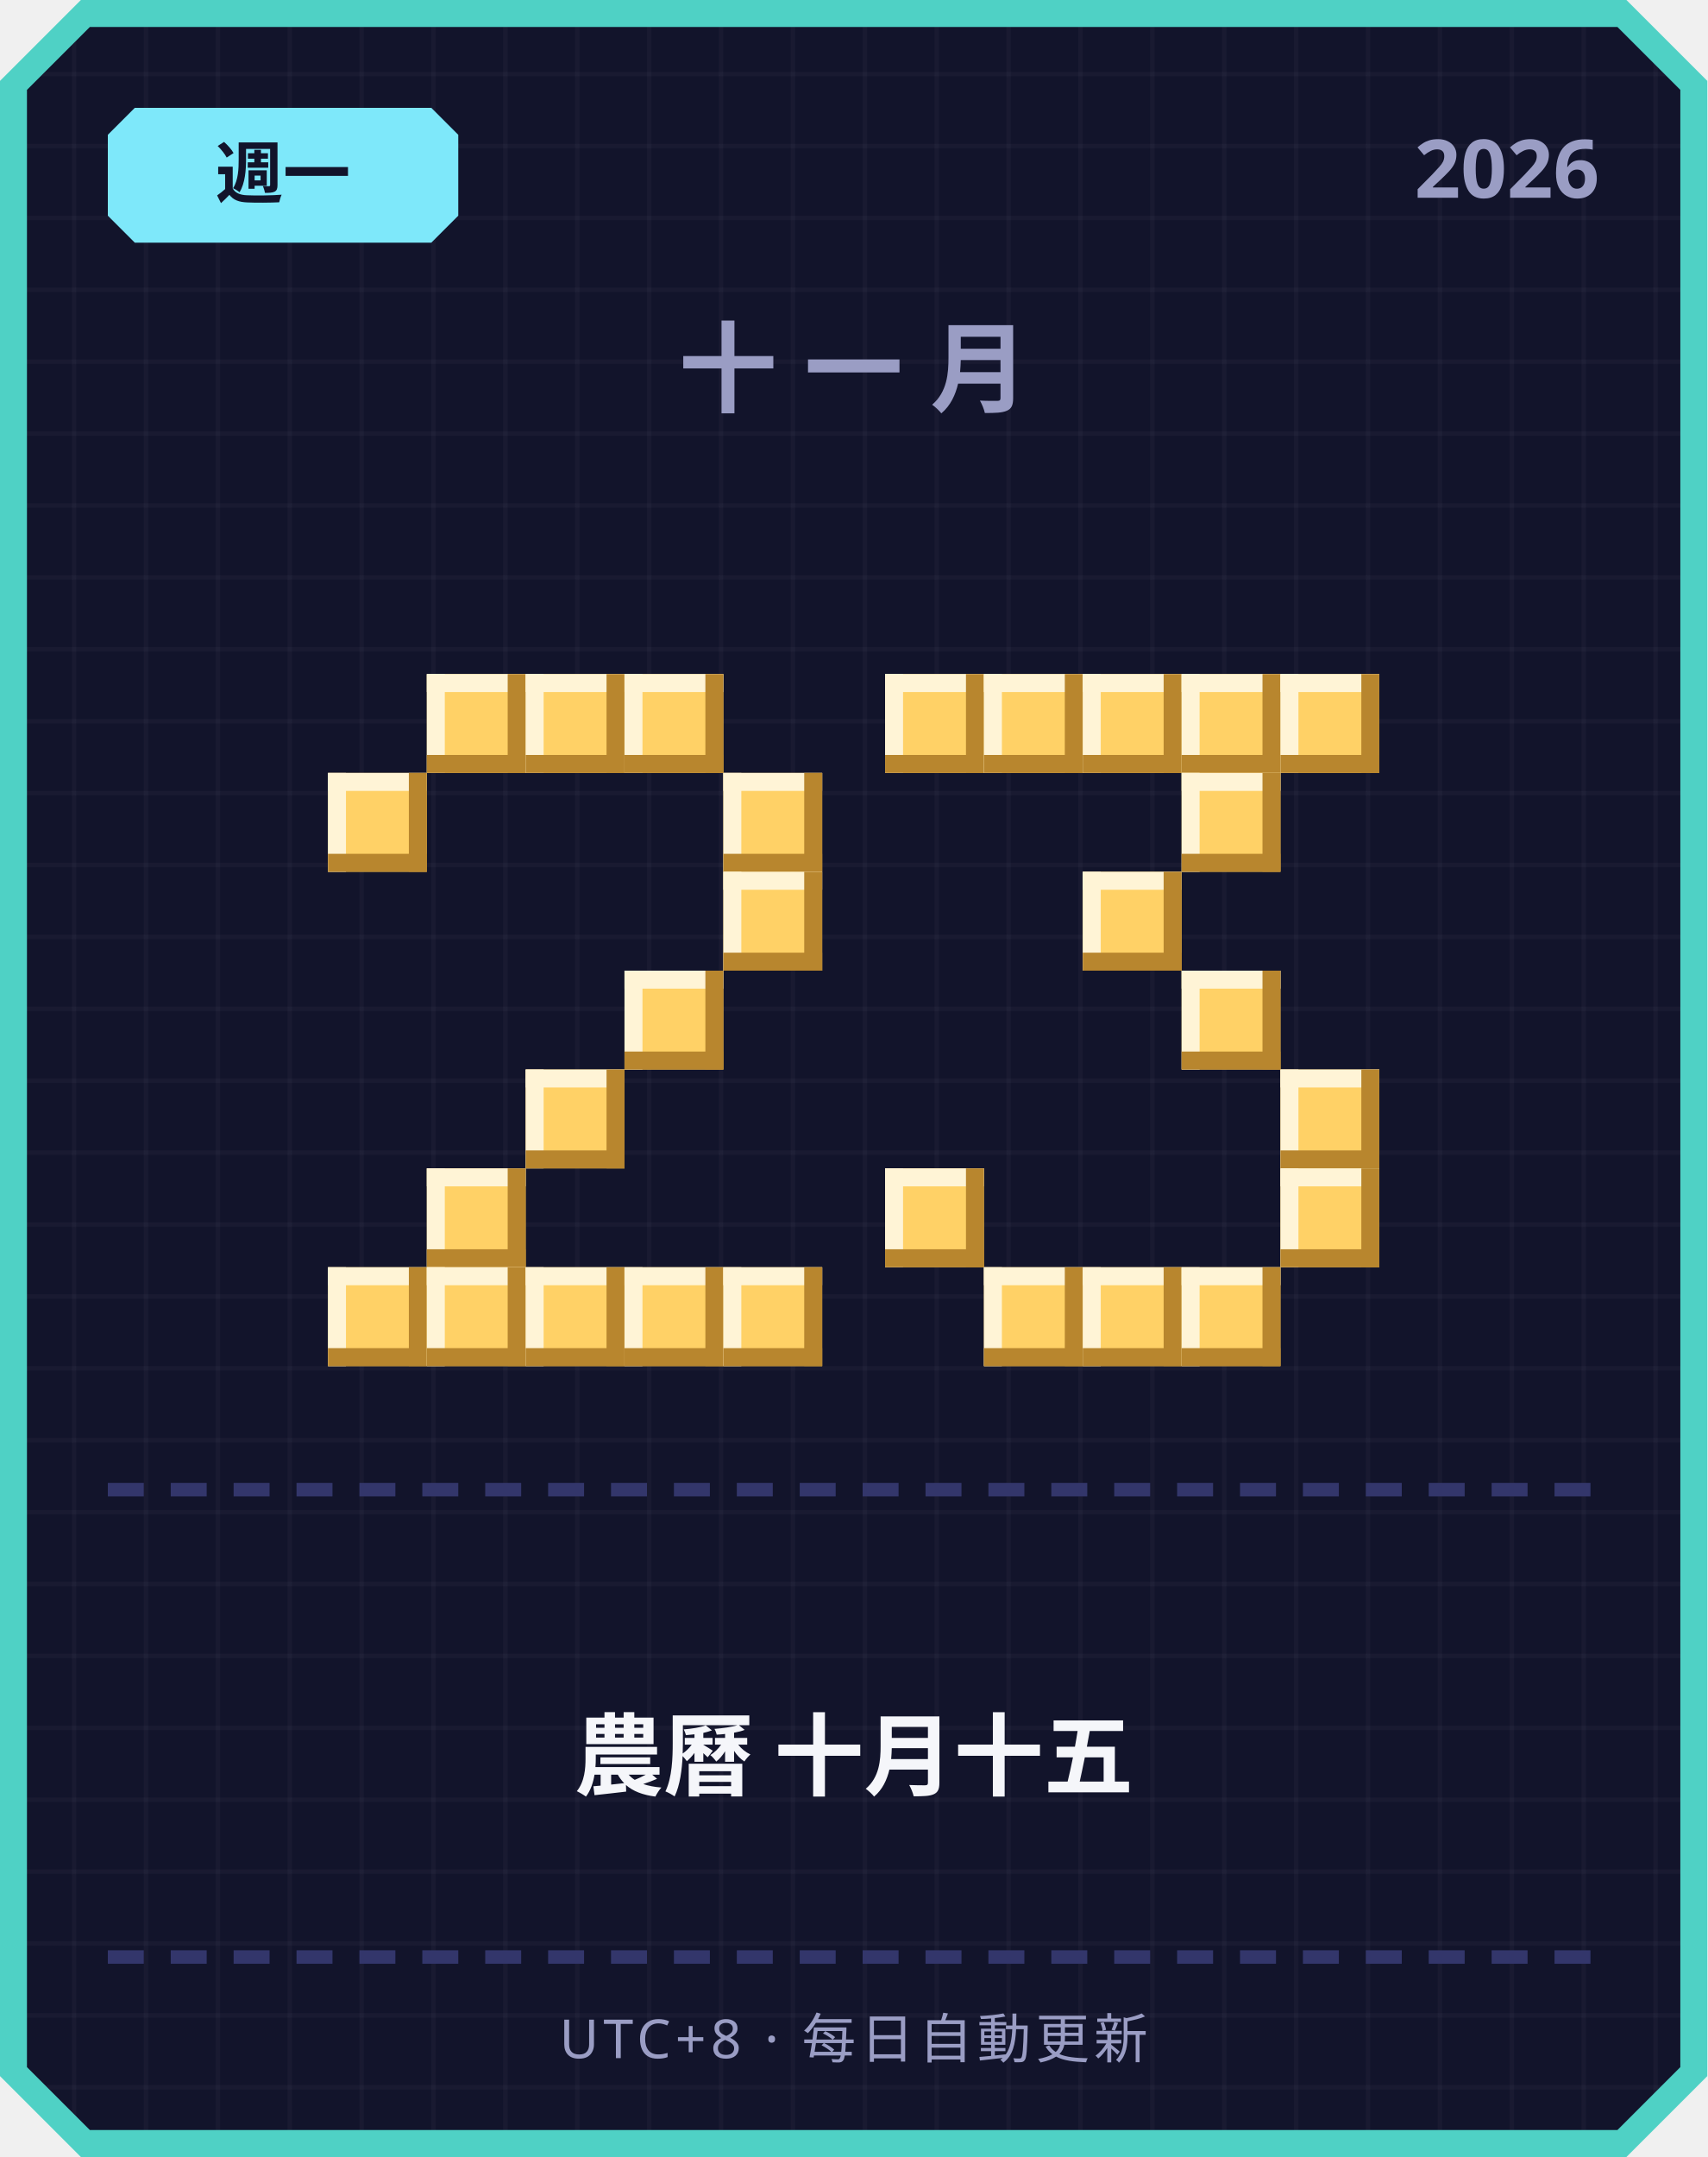
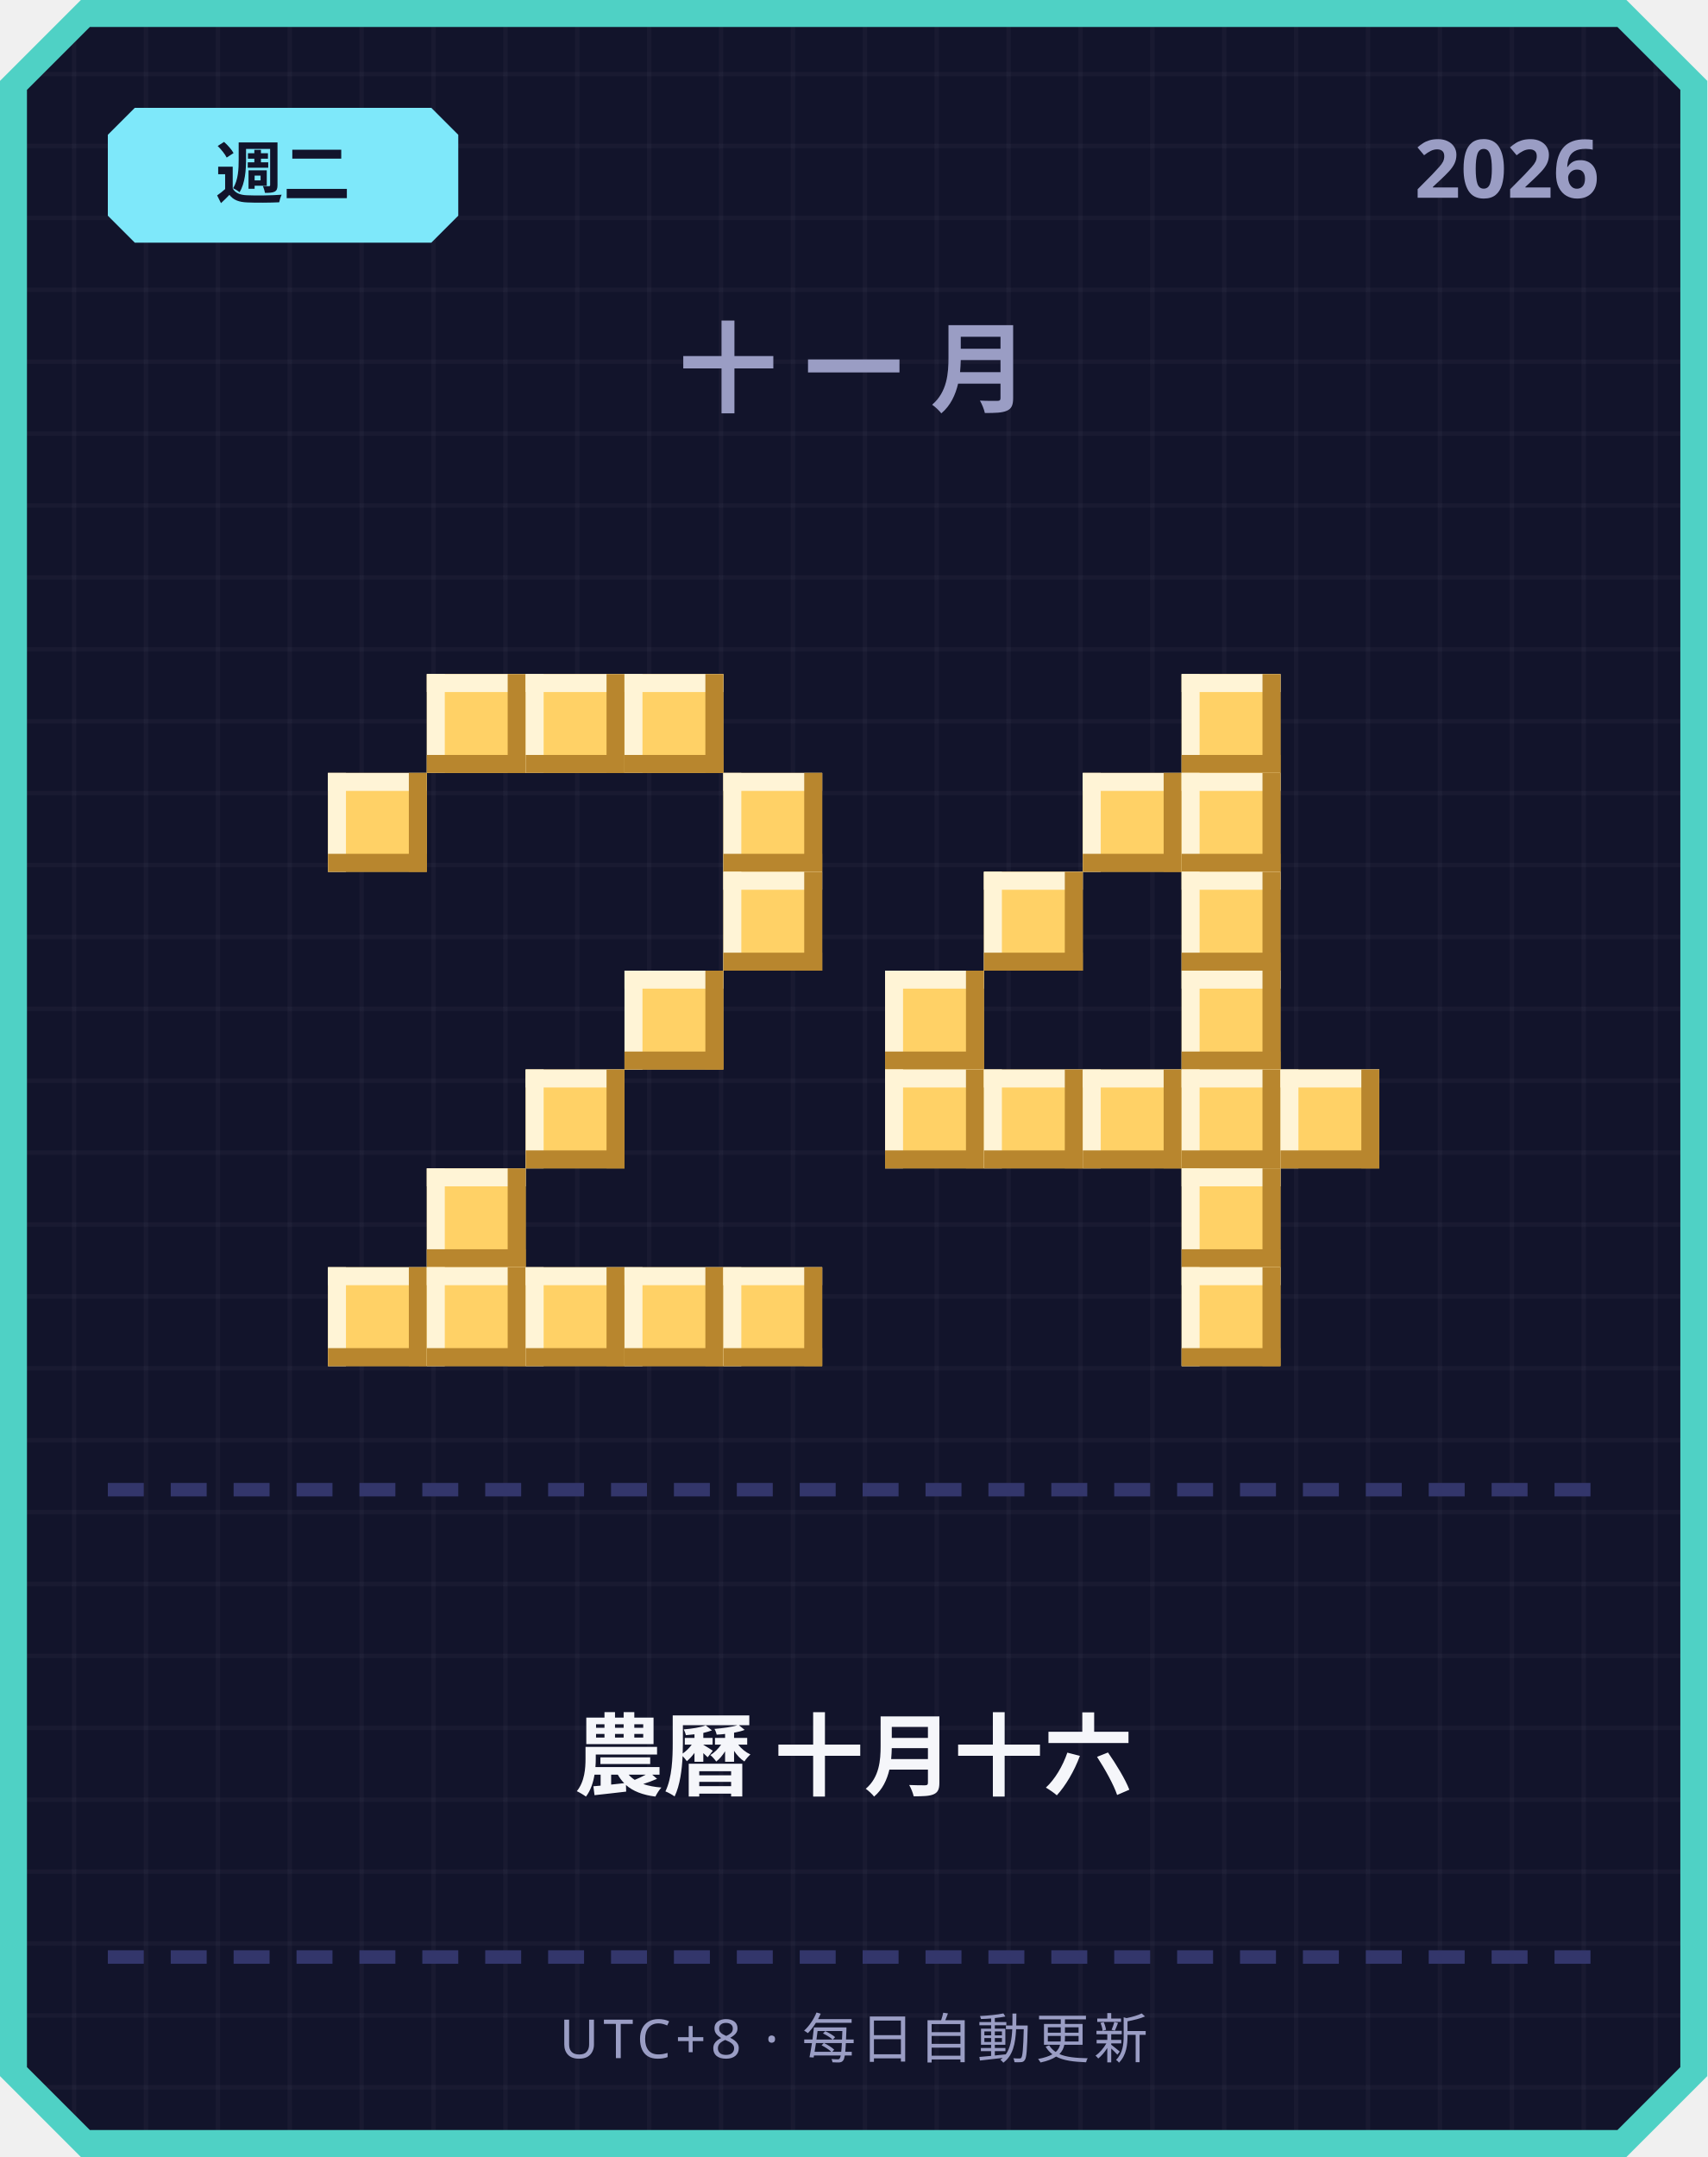
<svg xmlns="http://www.w3.org/2000/svg" width="380" height="480" viewBox="0 0 380 480">
  <defs>
    <pattern id="grid" width="16" height="16" patternUnits="userSpaceOnUse">
      <rect width="16" height="16" fill="#12142b" />
      <rect width="1" height="16" fill="#ffffff" opacity="0.03" />
      <rect width="16" height="1" fill="#ffffff" opacity="0.03" />
    </pattern>
  </defs>
  <path d="M 18,0 L 362,0 L 380,18 L 380,462 L 362,480 L 18,480 L 0,462 L 0,18 Z" fill="#4fd1c5" />
  <path d="M 20,6 L 360,6 L 374,20 L 374,460 L 360,474 L 20,474 L 6,460 L 6,20 Z" fill="url(#grid)" />
  <path d="M 30,24 L 96,24 L 102,30 L 102,48 L 96,54 L 30,54 L 24,48 L 24,30 Z" fill="#7ee8fa" />
-   <text x="63" y="44" text-anchor="middle" font-family="'Segoe UI', sans-serif" font-size="15" font-weight="700" fill="#12142b">週一</text>
+   <text x="63" y="44" text-anchor="middle" font-family="'Segoe UI', sans-serif" font-size="15" font-weight="700" fill="#12142b">週二</text>
  <text x="356" y="44" text-anchor="end" font-family="'Segoe UI', sans-serif" font-size="18" font-weight="700" fill="#9a9dc4">2026</text>
  <text x="190" y="90" text-anchor="middle" font-family="'Segoe UI', sans-serif" font-size="22" font-weight="700" letter-spacing="6" fill="#9a9dc4">十一月</text>
  <rect x="95" y="150" width="22" height="22" fill="#ffd166" />
  <rect x="95" y="150" width="22" height="4" fill="#fff4d6" />
  <rect x="95" y="150" width="4" height="22" fill="#fff4d6" />
  <rect x="95" y="168" width="22" height="4" fill="#b8862e" />
  <rect x="113" y="150" width="4" height="22" fill="#b8862e" />
  <rect x="117" y="150" width="22" height="22" fill="#ffd166" />
  <rect x="117" y="150" width="22" height="4" fill="#fff4d6" />
  <rect x="117" y="150" width="4" height="22" fill="#fff4d6" />
  <rect x="117" y="168" width="22" height="4" fill="#b8862e" />
  <rect x="135" y="150" width="4" height="22" fill="#b8862e" />
  <rect x="139" y="150" width="22" height="22" fill="#ffd166" />
  <rect x="139" y="150" width="22" height="4" fill="#fff4d6" />
  <rect x="139" y="150" width="4" height="22" fill="#fff4d6" />
  <rect x="139" y="168" width="22" height="4" fill="#b8862e" />
  <rect x="157" y="150" width="4" height="22" fill="#b8862e" />
  <rect x="73" y="172" width="22" height="22" fill="#ffd166" />
  <rect x="73" y="172" width="22" height="4" fill="#fff4d6" />
  <rect x="73" y="172" width="4" height="22" fill="#fff4d6" />
  <rect x="73" y="190" width="22" height="4" fill="#b8862e" />
  <rect x="91" y="172" width="4" height="22" fill="#b8862e" />
  <rect x="161" y="172" width="22" height="22" fill="#ffd166" />
  <rect x="161" y="172" width="22" height="4" fill="#fff4d6" />
  <rect x="161" y="172" width="4" height="22" fill="#fff4d6" />
  <rect x="161" y="190" width="22" height="4" fill="#b8862e" />
  <rect x="179" y="172" width="4" height="22" fill="#b8862e" />
  <rect x="161" y="194" width="22" height="22" fill="#ffd166" />
  <rect x="161" y="194" width="22" height="4" fill="#fff4d6" />
  <rect x="161" y="194" width="4" height="22" fill="#fff4d6" />
  <rect x="161" y="212" width="22" height="4" fill="#b8862e" />
  <rect x="179" y="194" width="4" height="22" fill="#b8862e" />
  <rect x="139" y="216" width="22" height="22" fill="#ffd166" />
  <rect x="139" y="216" width="22" height="4" fill="#fff4d6" />
  <rect x="139" y="216" width="4" height="22" fill="#fff4d6" />
  <rect x="139" y="234" width="22" height="4" fill="#b8862e" />
  <rect x="157" y="216" width="4" height="22" fill="#b8862e" />
  <rect x="117" y="238" width="22" height="22" fill="#ffd166" />
  <rect x="117" y="238" width="22" height="4" fill="#fff4d6" />
  <rect x="117" y="238" width="4" height="22" fill="#fff4d6" />
  <rect x="117" y="256" width="22" height="4" fill="#b8862e" />
  <rect x="135" y="238" width="4" height="22" fill="#b8862e" />
  <rect x="95" y="260" width="22" height="22" fill="#ffd166" />
  <rect x="95" y="260" width="22" height="4" fill="#fff4d6" />
  <rect x="95" y="260" width="4" height="22" fill="#fff4d6" />
  <rect x="95" y="278" width="22" height="4" fill="#b8862e" />
  <rect x="113" y="260" width="4" height="22" fill="#b8862e" />
  <rect x="73" y="282" width="22" height="22" fill="#ffd166" />
  <rect x="73" y="282" width="22" height="4" fill="#fff4d6" />
  <rect x="73" y="282" width="4" height="22" fill="#fff4d6" />
  <rect x="73" y="300" width="22" height="4" fill="#b8862e" />
  <rect x="91" y="282" width="4" height="22" fill="#b8862e" />
  <rect x="95" y="282" width="22" height="22" fill="#ffd166" />
  <rect x="95" y="282" width="22" height="4" fill="#fff4d6" />
  <rect x="95" y="282" width="4" height="22" fill="#fff4d6" />
  <rect x="95" y="300" width="22" height="4" fill="#b8862e" />
  <rect x="113" y="282" width="4" height="22" fill="#b8862e" />
  <rect x="117" y="282" width="22" height="22" fill="#ffd166" />
  <rect x="117" y="282" width="22" height="4" fill="#fff4d6" />
  <rect x="117" y="282" width="4" height="22" fill="#fff4d6" />
  <rect x="117" y="300" width="22" height="4" fill="#b8862e" />
  <rect x="135" y="282" width="4" height="22" fill="#b8862e" />
  <rect x="139" y="282" width="22" height="22" fill="#ffd166" />
  <rect x="139" y="282" width="22" height="4" fill="#fff4d6" />
  <rect x="139" y="282" width="4" height="22" fill="#fff4d6" />
  <rect x="139" y="300" width="22" height="4" fill="#b8862e" />
  <rect x="157" y="282" width="4" height="22" fill="#b8862e" />
  <rect x="161" y="282" width="22" height="22" fill="#ffd166" />
  <rect x="161" y="282" width="22" height="4" fill="#fff4d6" />
  <rect x="161" y="282" width="4" height="22" fill="#fff4d6" />
  <rect x="161" y="300" width="22" height="4" fill="#b8862e" />
  <rect x="179" y="282" width="4" height="22" fill="#b8862e" />
-   <rect x="197" y="150" width="22" height="22" fill="#ffd166" />
-   <rect x="197" y="150" width="22" height="4" fill="#fff4d6" />
-   <rect x="197" y="150" width="4" height="22" fill="#fff4d6" />
-   <rect x="197" y="168" width="22" height="4" fill="#b8862e" />
-   <rect x="215" y="150" width="4" height="22" fill="#b8862e" />
-   <rect x="219" y="150" width="22" height="22" fill="#ffd166" />
-   <rect x="219" y="150" width="22" height="4" fill="#fff4d6" />
-   <rect x="219" y="150" width="4" height="22" fill="#fff4d6" />
-   <rect x="219" y="168" width="22" height="4" fill="#b8862e" />
-   <rect x="237" y="150" width="4" height="22" fill="#b8862e" />
-   <rect x="241" y="150" width="22" height="22" fill="#ffd166" />
-   <rect x="241" y="150" width="22" height="4" fill="#fff4d6" />
-   <rect x="241" y="150" width="4" height="22" fill="#fff4d6" />
-   <rect x="241" y="168" width="22" height="4" fill="#b8862e" />
-   <rect x="259" y="150" width="4" height="22" fill="#b8862e" />
  <rect x="263" y="150" width="22" height="22" fill="#ffd166" />
  <rect x="263" y="150" width="22" height="4" fill="#fff4d6" />
  <rect x="263" y="150" width="4" height="22" fill="#fff4d6" />
  <rect x="263" y="168" width="22" height="4" fill="#b8862e" />
  <rect x="281" y="150" width="4" height="22" fill="#b8862e" />
-   <rect x="285" y="150" width="22" height="22" fill="#ffd166" />
-   <rect x="285" y="150" width="22" height="4" fill="#fff4d6" />
-   <rect x="285" y="150" width="4" height="22" fill="#fff4d6" />
-   <rect x="285" y="168" width="22" height="4" fill="#b8862e" />
-   <rect x="303" y="150" width="4" height="22" fill="#b8862e" />
+   <rect x="241" y="172" width="22" height="22" fill="#ffd166" />
+   <rect x="241" y="172" width="22" height="4" fill="#fff4d6" />
+   <rect x="241" y="172" width="4" height="22" fill="#fff4d6" />
+   <rect x="241" y="190" width="22" height="4" fill="#b8862e" />
+   <rect x="259" y="172" width="4" height="22" fill="#b8862e" />
  <rect x="263" y="172" width="22" height="22" fill="#ffd166" />
  <rect x="263" y="172" width="22" height="4" fill="#fff4d6" />
  <rect x="263" y="172" width="4" height="22" fill="#fff4d6" />
  <rect x="263" y="190" width="22" height="4" fill="#b8862e" />
  <rect x="281" y="172" width="4" height="22" fill="#b8862e" />
-   <rect x="241" y="194" width="22" height="22" fill="#ffd166" />
-   <rect x="241" y="194" width="22" height="4" fill="#fff4d6" />
-   <rect x="241" y="194" width="4" height="22" fill="#fff4d6" />
-   <rect x="241" y="212" width="22" height="4" fill="#b8862e" />
-   <rect x="259" y="194" width="4" height="22" fill="#b8862e" />
+   <rect x="219" y="194" width="22" height="22" fill="#ffd166" />
+   <rect x="219" y="194" width="22" height="4" fill="#fff4d6" />
+   <rect x="219" y="194" width="4" height="22" fill="#fff4d6" />
+   <rect x="219" y="212" width="22" height="4" fill="#b8862e" />
+   <rect x="237" y="194" width="4" height="22" fill="#b8862e" />
+   <rect x="263" y="194" width="22" height="22" fill="#ffd166" />
+   <rect x="263" y="194" width="22" height="4" fill="#fff4d6" />
+   <rect x="263" y="194" width="4" height="22" fill="#fff4d6" />
+   <rect x="263" y="212" width="22" height="4" fill="#b8862e" />
+   <rect x="281" y="194" width="4" height="22" fill="#b8862e" />
+   <rect x="197" y="216" width="22" height="22" fill="#ffd166" />
+   <rect x="197" y="216" width="22" height="4" fill="#fff4d6" />
+   <rect x="197" y="216" width="4" height="22" fill="#fff4d6" />
+   <rect x="197" y="234" width="22" height="4" fill="#b8862e" />
+   <rect x="215" y="216" width="4" height="22" fill="#b8862e" />
  <rect x="263" y="216" width="22" height="22" fill="#ffd166" />
  <rect x="263" y="216" width="22" height="4" fill="#fff4d6" />
  <rect x="263" y="216" width="4" height="22" fill="#fff4d6" />
  <rect x="263" y="234" width="22" height="4" fill="#b8862e" />
  <rect x="281" y="216" width="4" height="22" fill="#b8862e" />
+   <rect x="197" y="238" width="22" height="22" fill="#ffd166" />
+   <rect x="197" y="238" width="22" height="4" fill="#fff4d6" />
+   <rect x="197" y="238" width="4" height="22" fill="#fff4d6" />
+   <rect x="197" y="256" width="22" height="4" fill="#b8862e" />
+   <rect x="215" y="238" width="4" height="22" fill="#b8862e" />
+   <rect x="219" y="238" width="22" height="22" fill="#ffd166" />
+   <rect x="219" y="238" width="22" height="4" fill="#fff4d6" />
+   <rect x="219" y="238" width="4" height="22" fill="#fff4d6" />
+   <rect x="219" y="256" width="22" height="4" fill="#b8862e" />
+   <rect x="237" y="238" width="4" height="22" fill="#b8862e" />
+   <rect x="241" y="238" width="22" height="22" fill="#ffd166" />
+   <rect x="241" y="238" width="22" height="4" fill="#fff4d6" />
+   <rect x="241" y="238" width="4" height="22" fill="#fff4d6" />
+   <rect x="241" y="256" width="22" height="4" fill="#b8862e" />
+   <rect x="259" y="238" width="4" height="22" fill="#b8862e" />
+   <rect x="263" y="238" width="22" height="22" fill="#ffd166" />
+   <rect x="263" y="238" width="22" height="4" fill="#fff4d6" />
+   <rect x="263" y="238" width="4" height="22" fill="#fff4d6" />
+   <rect x="263" y="256" width="22" height="4" fill="#b8862e" />
+   <rect x="281" y="238" width="4" height="22" fill="#b8862e" />
  <rect x="285" y="238" width="22" height="22" fill="#ffd166" />
  <rect x="285" y="238" width="22" height="4" fill="#fff4d6" />
  <rect x="285" y="238" width="4" height="22" fill="#fff4d6" />
  <rect x="285" y="256" width="22" height="4" fill="#b8862e" />
  <rect x="303" y="238" width="4" height="22" fill="#b8862e" />
-   <rect x="197" y="260" width="22" height="22" fill="#ffd166" />
-   <rect x="197" y="260" width="22" height="4" fill="#fff4d6" />
-   <rect x="197" y="260" width="4" height="22" fill="#fff4d6" />
-   <rect x="197" y="278" width="22" height="4" fill="#b8862e" />
-   <rect x="215" y="260" width="4" height="22" fill="#b8862e" />
-   <rect x="285" y="260" width="22" height="22" fill="#ffd166" />
-   <rect x="285" y="260" width="22" height="4" fill="#fff4d6" />
-   <rect x="285" y="260" width="4" height="22" fill="#fff4d6" />
-   <rect x="285" y="278" width="22" height="4" fill="#b8862e" />
-   <rect x="303" y="260" width="4" height="22" fill="#b8862e" />
-   <rect x="219" y="282" width="22" height="22" fill="#ffd166" />
-   <rect x="219" y="282" width="22" height="4" fill="#fff4d6" />
-   <rect x="219" y="282" width="4" height="22" fill="#fff4d6" />
-   <rect x="219" y="300" width="22" height="4" fill="#b8862e" />
-   <rect x="237" y="282" width="4" height="22" fill="#b8862e" />
-   <rect x="241" y="282" width="22" height="22" fill="#ffd166" />
-   <rect x="241" y="282" width="22" height="4" fill="#fff4d6" />
-   <rect x="241" y="282" width="4" height="22" fill="#fff4d6" />
-   <rect x="241" y="300" width="22" height="4" fill="#b8862e" />
-   <rect x="259" y="282" width="4" height="22" fill="#b8862e" />
+   <rect x="263" y="260" width="22" height="22" fill="#ffd166" />
+   <rect x="263" y="260" width="22" height="4" fill="#fff4d6" />
+   <rect x="263" y="260" width="4" height="22" fill="#fff4d6" />
+   <rect x="263" y="278" width="22" height="4" fill="#b8862e" />
+   <rect x="281" y="260" width="4" height="22" fill="#b8862e" />
  <rect x="263" y="282" width="22" height="22" fill="#ffd166" />
  <rect x="263" y="282" width="22" height="4" fill="#fff4d6" />
  <rect x="263" y="282" width="4" height="22" fill="#fff4d6" />
  <rect x="263" y="300" width="22" height="4" fill="#b8862e" />
  <rect x="281" y="282" width="4" height="22" fill="#b8862e" />
  <rect x="24" y="330" width="8" height="3" fill="#33366b" />
  <rect x="38" y="330" width="8" height="3" fill="#33366b" />
  <rect x="52" y="330" width="8" height="3" fill="#33366b" />
  <rect x="66" y="330" width="8" height="3" fill="#33366b" />
  <rect x="80" y="330" width="8" height="3" fill="#33366b" />
  <rect x="94" y="330" width="8" height="3" fill="#33366b" />
  <rect x="108" y="330" width="8" height="3" fill="#33366b" />
  <rect x="122" y="330" width="8" height="3" fill="#33366b" />
  <rect x="136" y="330" width="8" height="3" fill="#33366b" />
  <rect x="150" y="330" width="8" height="3" fill="#33366b" />
  <rect x="164" y="330" width="8" height="3" fill="#33366b" />
  <rect x="178" y="330" width="8" height="3" fill="#33366b" />
  <rect x="192" y="330" width="8" height="3" fill="#33366b" />
  <rect x="206" y="330" width="8" height="3" fill="#33366b" />
  <rect x="220" y="330" width="8" height="3" fill="#33366b" />
  <rect x="234" y="330" width="8" height="3" fill="#33366b" />
  <rect x="248" y="330" width="8" height="3" fill="#33366b" />
  <rect x="262" y="330" width="8" height="3" fill="#33366b" />
  <rect x="276" y="330" width="8" height="3" fill="#33366b" />
  <rect x="290" y="330" width="8" height="3" fill="#33366b" />
  <rect x="304" y="330" width="8" height="3" fill="#33366b" />
  <rect x="318" y="330" width="8" height="3" fill="#33366b" />
  <rect x="332" y="330" width="8" height="3" fill="#33366b" />
  <rect x="346" y="330" width="8" height="3" fill="#33366b" />
-   <text x="190" y="398" text-anchor="middle" font-family="'Segoe UI', 'Microsoft JhengHei', sans-serif" font-size="20" font-weight="700" fill="#f5f6fa">農曆 十月十五</text>
+   <text x="190" y="398" text-anchor="middle" font-family="'Segoe UI', 'Microsoft JhengHei', sans-serif" font-size="20" font-weight="700" fill="#f5f6fa">農曆 十月十六</text>
  <rect x="24" y="434" width="8" height="3" fill="#33366b" />
  <rect x="38" y="434" width="8" height="3" fill="#33366b" />
  <rect x="52" y="434" width="8" height="3" fill="#33366b" />
  <rect x="66" y="434" width="8" height="3" fill="#33366b" />
  <rect x="80" y="434" width="8" height="3" fill="#33366b" />
  <rect x="94" y="434" width="8" height="3" fill="#33366b" />
  <rect x="108" y="434" width="8" height="3" fill="#33366b" />
  <rect x="122" y="434" width="8" height="3" fill="#33366b" />
  <rect x="136" y="434" width="8" height="3" fill="#33366b" />
  <rect x="150" y="434" width="8" height="3" fill="#33366b" />
  <rect x="164" y="434" width="8" height="3" fill="#33366b" />
  <rect x="178" y="434" width="8" height="3" fill="#33366b" />
  <rect x="192" y="434" width="8" height="3" fill="#33366b" />
  <rect x="206" y="434" width="8" height="3" fill="#33366b" />
  <rect x="220" y="434" width="8" height="3" fill="#33366b" />
  <rect x="234" y="434" width="8" height="3" fill="#33366b" />
  <rect x="248" y="434" width="8" height="3" fill="#33366b" />
  <rect x="262" y="434" width="8" height="3" fill="#33366b" />
  <rect x="276" y="434" width="8" height="3" fill="#33366b" />
  <rect x="290" y="434" width="8" height="3" fill="#33366b" />
  <rect x="304" y="434" width="8" height="3" fill="#33366b" />
  <rect x="318" y="434" width="8" height="3" fill="#33366b" />
  <rect x="332" y="434" width="8" height="3" fill="#33366b" />
  <rect x="346" y="434" width="8" height="3" fill="#33366b" />
  <text x="190" y="458" text-anchor="middle" font-family="'Segoe UI', sans-serif" font-size="12" letter-spacing="1" fill="#9a9dc4">UTC+8 · 每日自動更新</text>
</svg>
